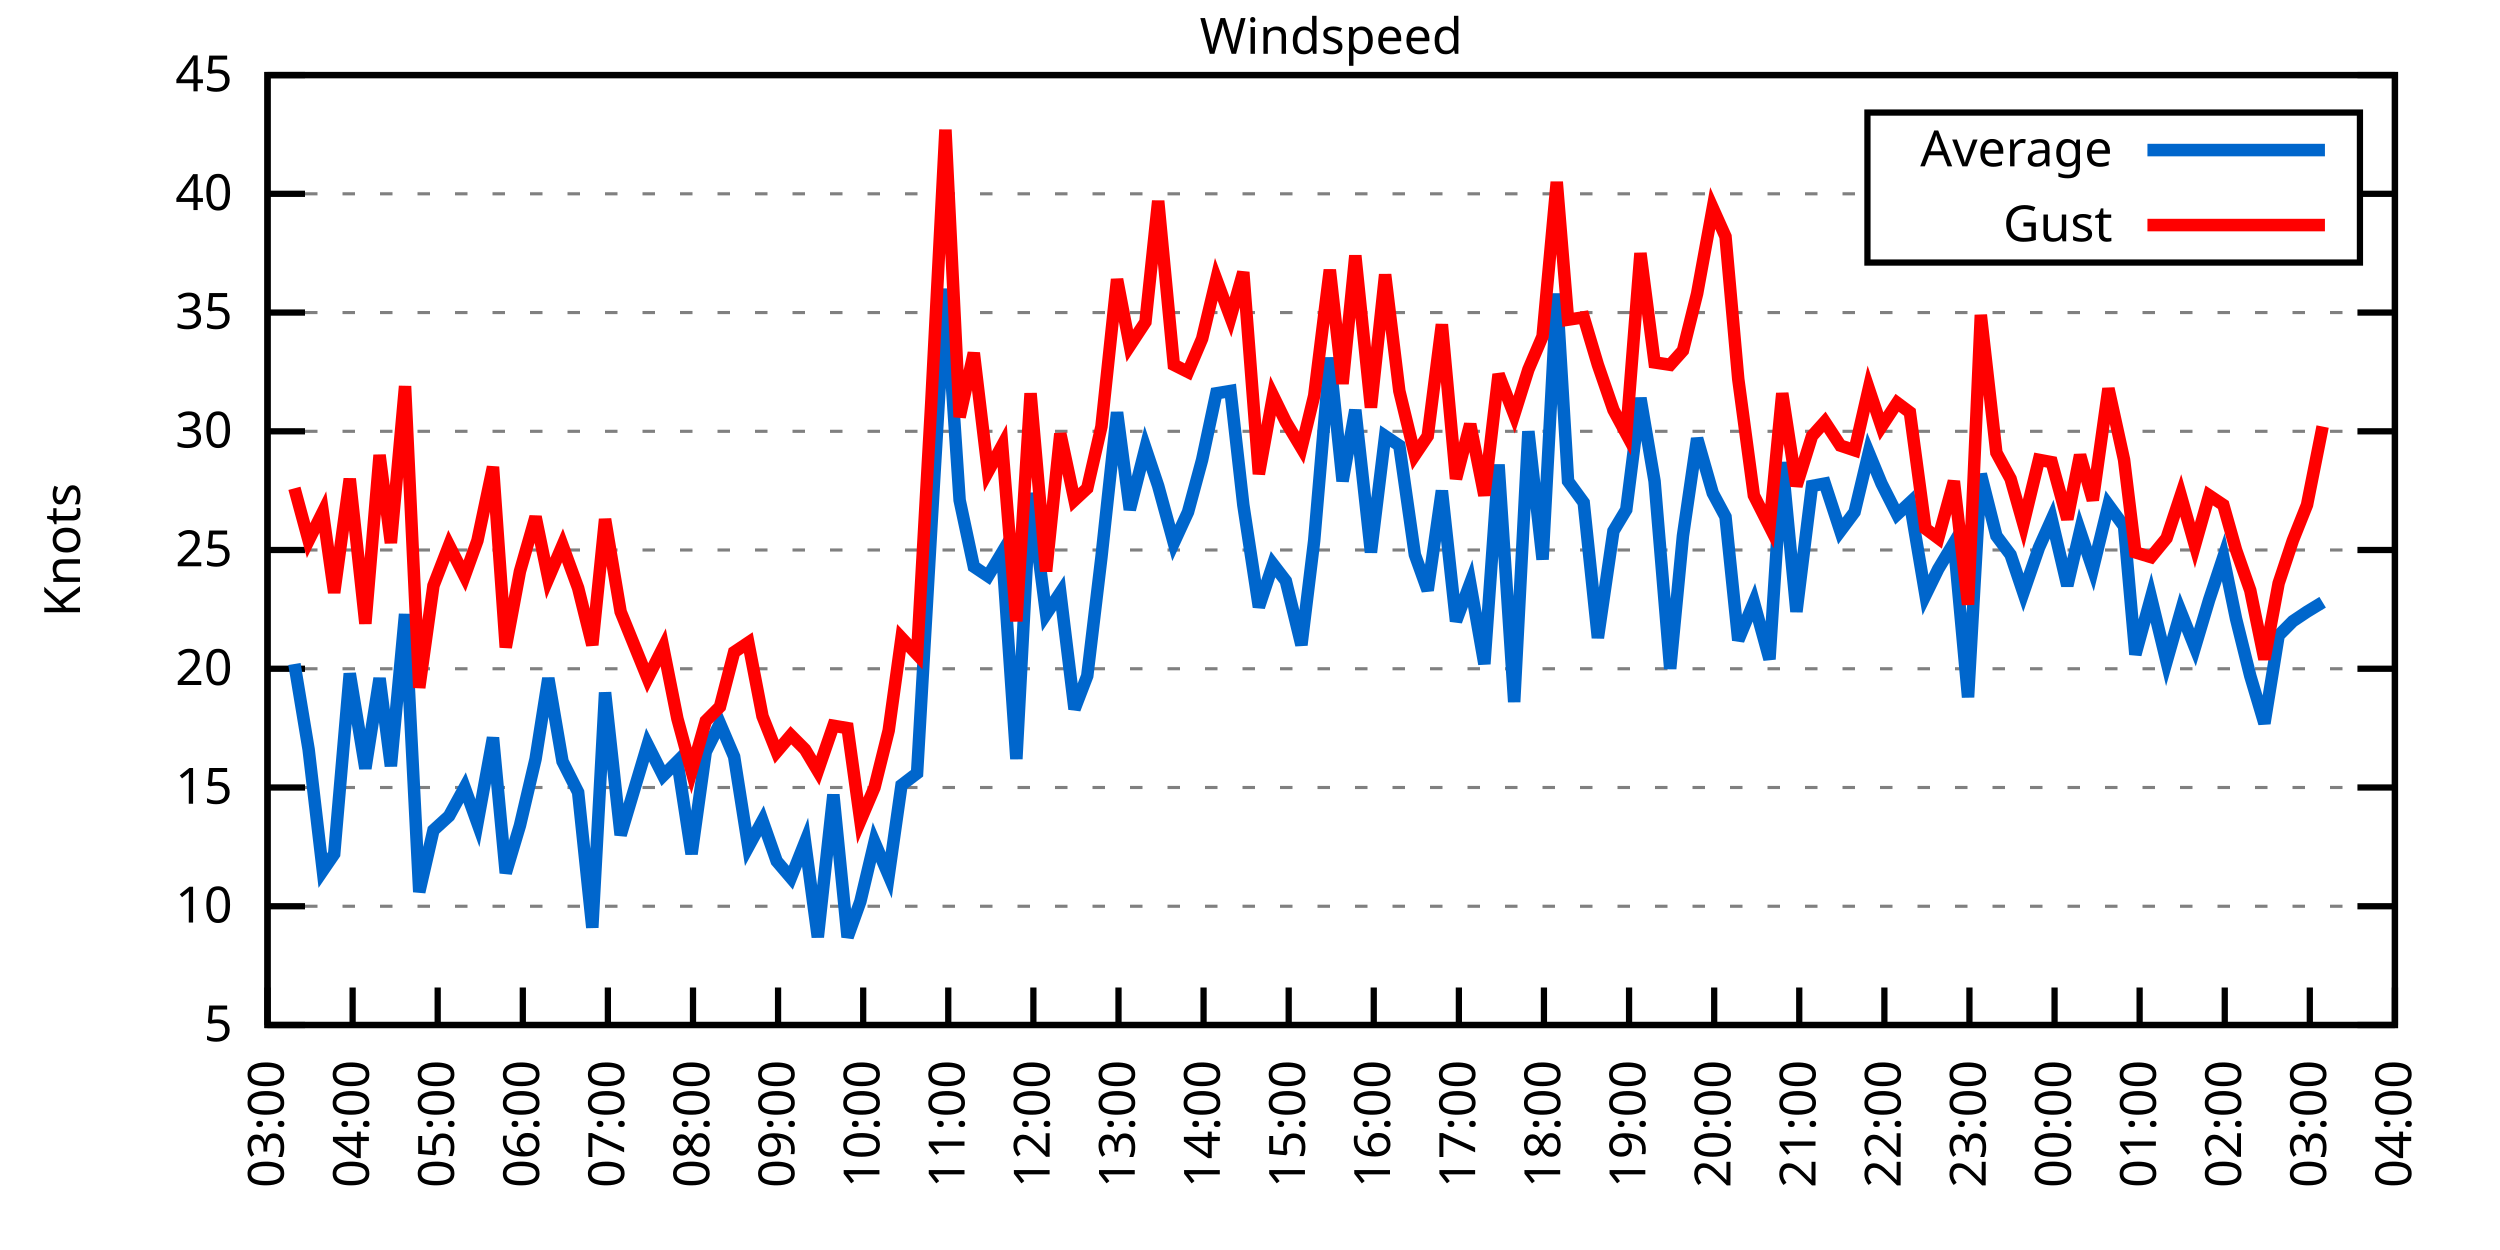
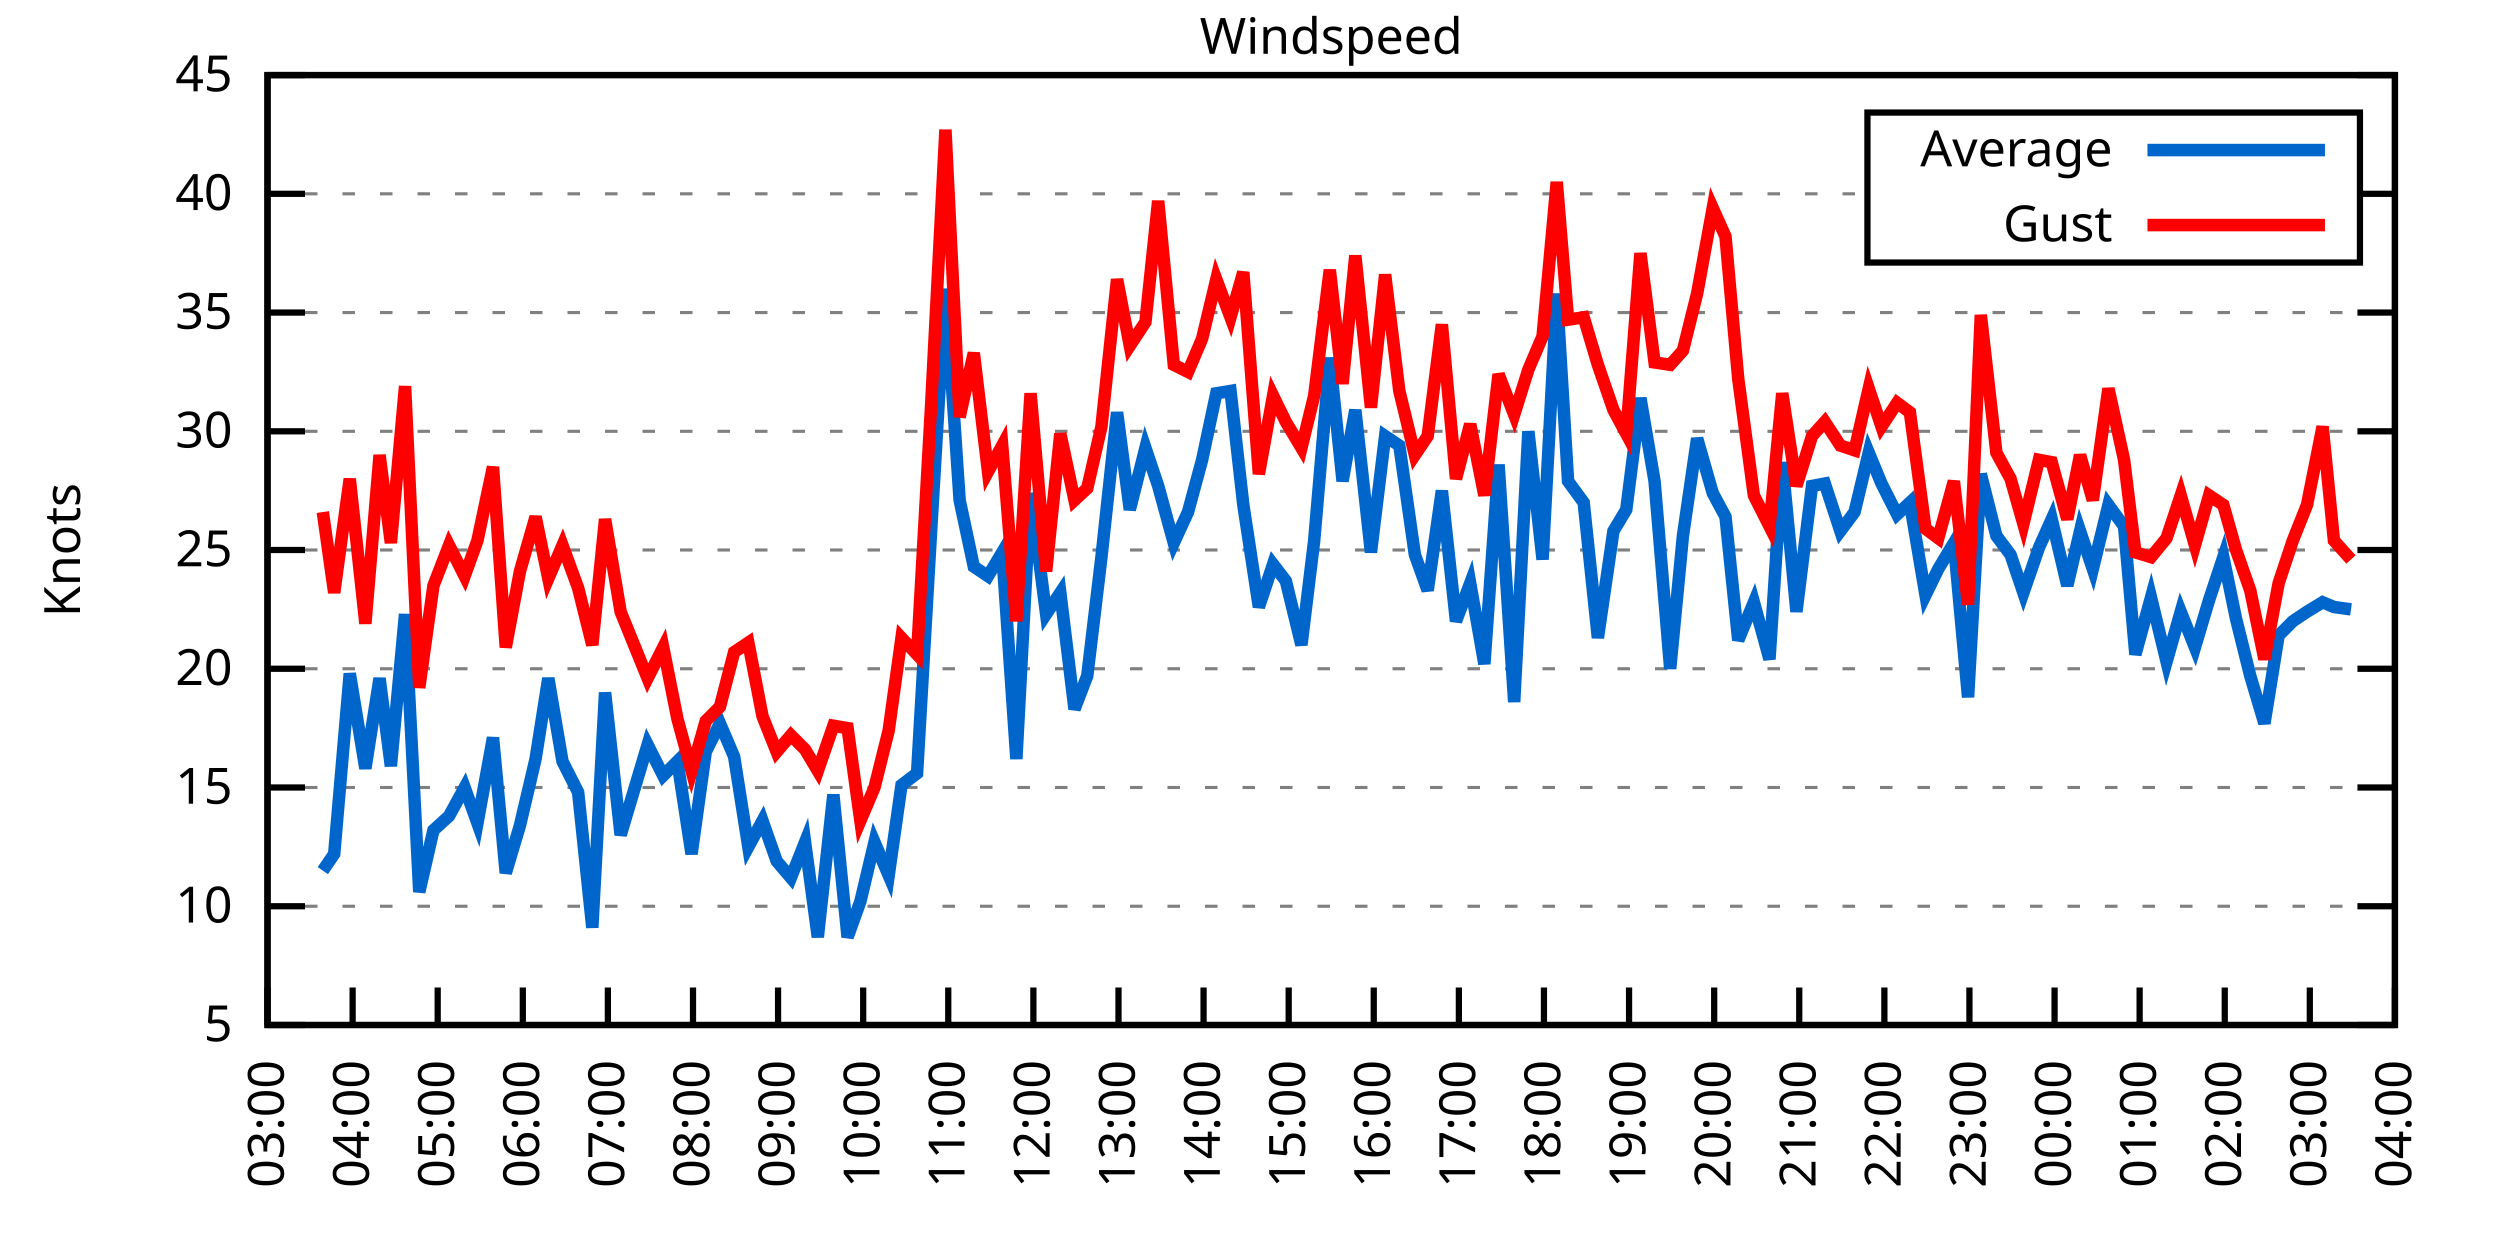
<svg xmlns="http://www.w3.org/2000/svg" xmlns:xlink="http://www.w3.org/1999/xlink" width="400" height="200" viewBox="0 0 400 200">
  <g id="gnuplot_canvas">
    <rect x="0" y="0" width="400" height="200" fill="none" />
    <defs>
      <circle id="gpDot" r="0.5" stroke-width="0.5" stroke="currentColor" />
      <path id="gpPt0" stroke-width="0.333" stroke="currentColor" d="M-1,0 h2 M0,-1 v2" />
      <path id="gpPt1" stroke-width="0.333" stroke="currentColor" d="M-1,-1 L1,1 M1,-1 L-1,1" />
      <path id="gpPt2" stroke-width="0.333" stroke="currentColor" d="M-1,0 L1,0 M0,-1 L0,1 M-1,-1 L1,1 M-1,1 L1,-1" />
      <rect id="gpPt3" stroke-width="0.333" stroke="currentColor" x="-1" y="-1" width="2" height="2" />
      <rect id="gpPt4" stroke-width="0.333" stroke="currentColor" fill="currentColor" x="-1" y="-1" width="2" height="2" />
      <circle id="gpPt5" stroke-width="0.333" stroke="currentColor" cx="0" cy="0" r="1" />
      <use xlink:href="#gpPt5" id="gpPt6" fill="currentColor" stroke="none" />
      <path id="gpPt7" stroke-width="0.333" stroke="currentColor" d="M0,-1.33 L-1.33,0.67 L1.33,0.67 z" />
      <use xlink:href="#gpPt7" id="gpPt8" fill="currentColor" stroke="none" />
      <use xlink:href="#gpPt7" id="gpPt9" stroke="currentColor" transform="rotate(180)" />
      <use xlink:href="#gpPt9" id="gpPt10" fill="currentColor" stroke="none" />
      <use xlink:href="#gpPt3" id="gpPt11" stroke="currentColor" transform="rotate(45)" />
      <use xlink:href="#gpPt11" id="gpPt12" fill="currentColor" stroke="none" />
      <path id="gpPt13" stroke-width="0.333" stroke="currentColor" d="M0,1.330 L1.265,0.411 L0.782,-1.067 L-0.782,-1.076 L-1.265,0.411 z" />
      <use xlink:href="#gpPt13" id="gpPt14" fill="currentColor" stroke="none" />
      <filter id="textbox" filterUnits="objectBoundingBox" x="0" y="0" height="1" width="1">
        <feFlood flood-color="white" flood-opacity="1" result="bgnd" />
        <feComposite in="SourceGraphic" in2="bgnd" operator="atop" />
      </filter>
      <filter id="greybox" filterUnits="objectBoundingBox" x="0" y="0" height="1" width="1">
        <feFlood flood-color="lightgrey" flood-opacity="1" result="grey" />
        <feComposite in="SourceGraphic" in2="grey" operator="atop" />
      </filter>
    </defs>
    <g fill="none" color="white" stroke="currentColor" stroke-width="1.00" stroke-linecap="butt" stroke-linejoin="miter">
</g>
    <g fill="none" color="black" stroke="currentColor" stroke-width="1.00" stroke-linecap="butt" stroke-linejoin="miter">
      <g stroke="none" shape-rendering="crispEdges">
        <polygon fill="rgb(255, 255, 255)" points="42.80,164.00 383.18,164.00 383.18,12.02 42.80,12.02 " />
      </g>
    </g>
    <g fill="none" color="black" stroke="currentColor" stroke-width="1.00" stroke-linecap="butt" stroke-linejoin="miter">
</g>
    <g fill="none" color="black" stroke="black" stroke-width="0.50" stroke-linecap="butt" stroke-linejoin="miter">
</g>
    <g fill="none" color="gray" stroke="currentColor" stroke-width="0.50" stroke-linecap="butt" stroke-linejoin="miter">
      <path stroke="gray" stroke-dasharray="2,4" class="gridline" d="M42.80,164.00 L383.19,164.00  " />
    </g>
    <g fill="none" color="gray" stroke="gray" stroke-width="1.00" stroke-linecap="butt" stroke-linejoin="miter">
</g>
    <g fill="none" color="black" stroke="currentColor" stroke-width="1.00" stroke-linecap="butt" stroke-linejoin="miter">
      <path stroke="black" d="M42.80,164.00 L48.80,164.00 M383.19,164.00 L377.19,164.00  " />
      <g transform="translate(37.20,166.60)" stroke="none" fill="black" font-family="Sans" font-size="8.00" text-anchor="end">
        <text>
          <tspan font-family="Sans"> 5</tspan>
        </text>
      </g>
    </g>
    <g fill="none" color="black" stroke="currentColor" stroke-width="1.00" stroke-linecap="butt" stroke-linejoin="miter">
</g>
    <g fill="none" color="black" stroke="black" stroke-width="0.50" stroke-linecap="butt" stroke-linejoin="miter">
</g>
    <g fill="none" color="gray" stroke="currentColor" stroke-width="0.50" stroke-linecap="butt" stroke-linejoin="miter">
      <path stroke="gray" stroke-dasharray="2,4" class="gridline" d="M42.80,145.00 L383.19,145.00  " />
    </g>
    <g fill="none" color="gray" stroke="gray" stroke-width="1.00" stroke-linecap="butt" stroke-linejoin="miter">
</g>
    <g fill="none" color="black" stroke="currentColor" stroke-width="1.00" stroke-linecap="butt" stroke-linejoin="miter">
      <path stroke="black" d="M42.80,145.00 L48.80,145.00 M383.19,145.00 L377.19,145.00  " />
      <g transform="translate(37.20,147.60)" stroke="none" fill="black" font-family="Sans" font-size="8.00" text-anchor="end">
        <text>
          <tspan font-family="Sans"> 10</tspan>
        </text>
      </g>
    </g>
    <g fill="none" color="black" stroke="currentColor" stroke-width="1.00" stroke-linecap="butt" stroke-linejoin="miter">
</g>
    <g fill="none" color="black" stroke="black" stroke-width="0.50" stroke-linecap="butt" stroke-linejoin="miter">
</g>
    <g fill="none" color="gray" stroke="currentColor" stroke-width="0.50" stroke-linecap="butt" stroke-linejoin="miter">
      <path stroke="gray" stroke-dasharray="2,4" class="gridline" d="M42.80,126.00 L383.19,126.00  " />
    </g>
    <g fill="none" color="gray" stroke="gray" stroke-width="1.00" stroke-linecap="butt" stroke-linejoin="miter">
</g>
    <g fill="none" color="black" stroke="currentColor" stroke-width="1.00" stroke-linecap="butt" stroke-linejoin="miter">
      <path stroke="black" d="M42.80,126.00 L48.80,126.00 M383.19,126.00 L377.19,126.00  " />
      <g transform="translate(37.20,128.60)" stroke="none" fill="black" font-family="Sans" font-size="8.00" text-anchor="end">
        <text>
          <tspan font-family="Sans"> 15</tspan>
        </text>
      </g>
    </g>
    <g fill="none" color="black" stroke="currentColor" stroke-width="1.00" stroke-linecap="butt" stroke-linejoin="miter">
</g>
    <g fill="none" color="black" stroke="black" stroke-width="0.50" stroke-linecap="butt" stroke-linejoin="miter">
</g>
    <g fill="none" color="gray" stroke="currentColor" stroke-width="0.50" stroke-linecap="butt" stroke-linejoin="miter">
      <path stroke="gray" stroke-dasharray="2,4" class="gridline" d="M42.80,107.00 L383.19,107.00  " />
    </g>
    <g fill="none" color="gray" stroke="gray" stroke-width="1.00" stroke-linecap="butt" stroke-linejoin="miter">
</g>
    <g fill="none" color="black" stroke="currentColor" stroke-width="1.00" stroke-linecap="butt" stroke-linejoin="miter">
      <path stroke="black" d="M42.80,107.00 L48.80,107.00 M383.19,107.00 L377.19,107.00  " />
      <g transform="translate(37.20,109.60)" stroke="none" fill="black" font-family="Sans" font-size="8.00" text-anchor="end">
        <text>
          <tspan font-family="Sans"> 20</tspan>
        </text>
      </g>
    </g>
    <g fill="none" color="black" stroke="currentColor" stroke-width="1.00" stroke-linecap="butt" stroke-linejoin="miter">
</g>
    <g fill="none" color="black" stroke="black" stroke-width="0.50" stroke-linecap="butt" stroke-linejoin="miter">
</g>
    <g fill="none" color="gray" stroke="currentColor" stroke-width="0.50" stroke-linecap="butt" stroke-linejoin="miter">
      <path stroke="gray" stroke-dasharray="2,4" class="gridline" d="M42.80,88.00 L383.19,88.00  " />
    </g>
    <g fill="none" color="gray" stroke="gray" stroke-width="1.00" stroke-linecap="butt" stroke-linejoin="miter">
</g>
    <g fill="none" color="black" stroke="currentColor" stroke-width="1.00" stroke-linecap="butt" stroke-linejoin="miter">
      <path stroke="black" d="M42.80,88.00 L48.80,88.00 M383.19,88.00 L377.19,88.00  " />
      <g transform="translate(37.20,90.60)" stroke="none" fill="black" font-family="Sans" font-size="8.00" text-anchor="end">
        <text>
          <tspan font-family="Sans"> 25</tspan>
        </text>
      </g>
    </g>
    <g fill="none" color="black" stroke="currentColor" stroke-width="1.00" stroke-linecap="butt" stroke-linejoin="miter">
</g>
    <g fill="none" color="black" stroke="black" stroke-width="0.50" stroke-linecap="butt" stroke-linejoin="miter">
</g>
    <g fill="none" color="gray" stroke="currentColor" stroke-width="0.50" stroke-linecap="butt" stroke-linejoin="miter">
      <path stroke="gray" stroke-dasharray="2,4" class="gridline" d="M42.80,69.01 L383.19,69.01  " />
    </g>
    <g fill="none" color="gray" stroke="gray" stroke-width="1.00" stroke-linecap="butt" stroke-linejoin="miter">
</g>
    <g fill="none" color="black" stroke="currentColor" stroke-width="1.00" stroke-linecap="butt" stroke-linejoin="miter">
      <path stroke="black" d="M42.80,69.01 L48.80,69.01 M383.19,69.01 L377.19,69.01  " />
      <g transform="translate(37.20,71.61)" stroke="none" fill="black" font-family="Sans" font-size="8.00" text-anchor="end">
        <text>
          <tspan font-family="Sans"> 30</tspan>
        </text>
      </g>
    </g>
    <g fill="none" color="black" stroke="currentColor" stroke-width="1.00" stroke-linecap="butt" stroke-linejoin="miter">
</g>
    <g fill="none" color="black" stroke="black" stroke-width="0.50" stroke-linecap="butt" stroke-linejoin="miter">
</g>
    <g fill="none" color="gray" stroke="currentColor" stroke-width="0.50" stroke-linecap="butt" stroke-linejoin="miter">
      <path stroke="gray" stroke-dasharray="2,4" class="gridline" d="M42.80,50.01 L383.19,50.01  " />
    </g>
    <g fill="none" color="gray" stroke="gray" stroke-width="1.00" stroke-linecap="butt" stroke-linejoin="miter">
</g>
    <g fill="none" color="black" stroke="currentColor" stroke-width="1.00" stroke-linecap="butt" stroke-linejoin="miter">
      <path stroke="black" d="M42.80,50.01 L48.80,50.01 M383.19,50.01 L377.19,50.01  " />
      <g transform="translate(37.20,52.61)" stroke="none" fill="black" font-family="Sans" font-size="8.00" text-anchor="end">
        <text>
          <tspan font-family="Sans"> 35</tspan>
        </text>
      </g>
    </g>
    <g fill="none" color="black" stroke="currentColor" stroke-width="1.00" stroke-linecap="butt" stroke-linejoin="miter">
</g>
    <g fill="none" color="black" stroke="black" stroke-width="0.50" stroke-linecap="butt" stroke-linejoin="miter">
</g>
    <g fill="none" color="gray" stroke="currentColor" stroke-width="0.50" stroke-linecap="butt" stroke-linejoin="miter">
      <path stroke="gray" stroke-dasharray="2,4" class="gridline" d="M42.80,31.01 L298.79,31.01 M377.59,31.01 L383.19,31.01  " />
    </g>
    <g fill="none" color="gray" stroke="gray" stroke-width="1.00" stroke-linecap="butt" stroke-linejoin="miter">
</g>
    <g fill="none" color="black" stroke="currentColor" stroke-width="1.00" stroke-linecap="butt" stroke-linejoin="miter">
      <path stroke="black" d="M42.80,31.01 L48.80,31.01 M383.19,31.01 L377.19,31.01  " />
      <g transform="translate(37.20,33.61)" stroke="none" fill="black" font-family="Sans" font-size="8.00" text-anchor="end">
        <text>
          <tspan font-family="Sans"> 40</tspan>
        </text>
      </g>
    </g>
    <g fill="none" color="black" stroke="currentColor" stroke-width="1.00" stroke-linecap="butt" stroke-linejoin="miter">
</g>
    <g fill="none" color="black" stroke="black" stroke-width="0.50" stroke-linecap="butt" stroke-linejoin="miter">
</g>
    <g fill="none" color="gray" stroke="currentColor" stroke-width="0.50" stroke-linecap="butt" stroke-linejoin="miter">
      <path stroke="gray" stroke-dasharray="2,4" class="gridline" d="M42.80,12.01 L383.19,12.01  " />
    </g>
    <g fill="none" color="gray" stroke="gray" stroke-width="1.00" stroke-linecap="butt" stroke-linejoin="miter">
</g>
    <g fill="none" color="black" stroke="currentColor" stroke-width="1.00" stroke-linecap="butt" stroke-linejoin="miter">
      <path stroke="black" d="M42.80,12.01 L48.80,12.01 M383.19,12.01 L377.19,12.01  " />
      <g transform="translate(37.20,14.61)" stroke="none" fill="black" font-family="Sans" font-size="8.00" text-anchor="end">
        <text>
          <tspan font-family="Sans"> 45</tspan>
        </text>
      </g>
    </g>
    <g fill="none" color="black" stroke="currentColor" stroke-width="1.00" stroke-linecap="butt" stroke-linejoin="miter">
      <path stroke="black" d="M42.80,164.00 L42.80,158.00  " />
      <g transform="translate(45.40,169.60) rotate(270.00)" stroke="none" fill="black" font-family="Sans" font-size="8.00" text-anchor="end">
        <text>
          <tspan font-family="Sans">03:00</tspan>
        </text>
      </g>
    </g>
    <g fill="none" color="black" stroke="currentColor" stroke-width="1.00" stroke-linecap="butt" stroke-linejoin="miter">
      <path stroke="black" d="M56.42,164.00 L56.42,158.00  " />
      <g transform="translate(59.02,169.60) rotate(270.00)" stroke="none" fill="black" font-family="Sans" font-size="8.00" text-anchor="end">
        <text>
          <tspan font-family="Sans">04:00</tspan>
        </text>
      </g>
    </g>
    <g fill="none" color="black" stroke="currentColor" stroke-width="1.00" stroke-linecap="butt" stroke-linejoin="miter">
      <path stroke="black" d="M70.03,164.00 L70.03,158.00  " />
      <g transform="translate(72.63,169.60) rotate(270.00)" stroke="none" fill="black" font-family="Sans" font-size="8.00" text-anchor="end">
        <text>
          <tspan font-family="Sans">05:00</tspan>
        </text>
      </g>
    </g>
    <g fill="none" color="black" stroke="currentColor" stroke-width="1.00" stroke-linecap="butt" stroke-linejoin="miter">
      <path stroke="black" d="M83.65,164.00 L83.65,158.00  " />
      <g transform="translate(86.25,169.60) rotate(270.00)" stroke="none" fill="black" font-family="Sans" font-size="8.00" text-anchor="end">
        <text>
          <tspan font-family="Sans">06:00</tspan>
        </text>
      </g>
    </g>
    <g fill="none" color="black" stroke="currentColor" stroke-width="1.00" stroke-linecap="butt" stroke-linejoin="miter">
      <path stroke="black" d="M97.26,164.00 L97.26,158.00  " />
      <g transform="translate(99.86,169.60) rotate(270.00)" stroke="none" fill="black" font-family="Sans" font-size="8.00" text-anchor="end">
        <text>
          <tspan font-family="Sans">07:00</tspan>
        </text>
      </g>
    </g>
    <g fill="none" color="black" stroke="currentColor" stroke-width="1.00" stroke-linecap="butt" stroke-linejoin="miter">
      <path stroke="black" d="M110.88,164.00 L110.88,158.00  " />
      <g transform="translate(113.48,169.60) rotate(270.00)" stroke="none" fill="black" font-family="Sans" font-size="8.00" text-anchor="end">
        <text>
          <tspan font-family="Sans">08:00</tspan>
        </text>
      </g>
    </g>
    <g fill="none" color="black" stroke="currentColor" stroke-width="1.00" stroke-linecap="butt" stroke-linejoin="miter">
      <path stroke="black" d="M124.49,164.00 L124.49,158.00  " />
      <g transform="translate(127.09,169.60) rotate(270.00)" stroke="none" fill="black" font-family="Sans" font-size="8.00" text-anchor="end">
        <text>
          <tspan font-family="Sans">09:00</tspan>
        </text>
      </g>
    </g>
    <g fill="none" color="black" stroke="currentColor" stroke-width="1.00" stroke-linecap="butt" stroke-linejoin="miter">
      <path stroke="black" d="M138.11,164.00 L138.11,158.00  " />
      <g transform="translate(140.71,169.60) rotate(270.00)" stroke="none" fill="black" font-family="Sans" font-size="8.00" text-anchor="end">
        <text>
          <tspan font-family="Sans">10:00</tspan>
        </text>
      </g>
    </g>
    <g fill="none" color="black" stroke="currentColor" stroke-width="1.00" stroke-linecap="butt" stroke-linejoin="miter">
      <path stroke="black" d="M151.72,164.00 L151.72,158.00  " />
      <g transform="translate(154.32,169.60) rotate(270.00)" stroke="none" fill="black" font-family="Sans" font-size="8.00" text-anchor="end">
        <text>
          <tspan font-family="Sans">11:00</tspan>
        </text>
      </g>
    </g>
    <g fill="none" color="black" stroke="currentColor" stroke-width="1.00" stroke-linecap="butt" stroke-linejoin="miter">
      <path stroke="black" d="M165.34,164.00 L165.34,158.00  " />
      <g transform="translate(167.94,169.60) rotate(270.00)" stroke="none" fill="black" font-family="Sans" font-size="8.00" text-anchor="end">
        <text>
          <tspan font-family="Sans">12:00</tspan>
        </text>
      </g>
    </g>
    <g fill="none" color="black" stroke="currentColor" stroke-width="1.00" stroke-linecap="butt" stroke-linejoin="miter">
      <path stroke="black" d="M178.96,164.00 L178.96,158.00  " />
      <g transform="translate(181.56,169.60) rotate(270.00)" stroke="none" fill="black" font-family="Sans" font-size="8.00" text-anchor="end">
        <text>
          <tspan font-family="Sans">13:00</tspan>
        </text>
      </g>
    </g>
    <g fill="none" color="black" stroke="currentColor" stroke-width="1.00" stroke-linecap="butt" stroke-linejoin="miter">
      <path stroke="black" d="M192.57,164.00 L192.57,158.00  " />
      <g transform="translate(195.17,169.60) rotate(270.00)" stroke="none" fill="black" font-family="Sans" font-size="8.00" text-anchor="end">
        <text>
          <tspan font-family="Sans">14:00</tspan>
        </text>
      </g>
    </g>
    <g fill="none" color="black" stroke="currentColor" stroke-width="1.00" stroke-linecap="butt" stroke-linejoin="miter">
      <path stroke="black" d="M206.19,164.00 L206.19,158.00  " />
      <g transform="translate(208.79,169.60) rotate(270.00)" stroke="none" fill="black" font-family="Sans" font-size="8.00" text-anchor="end">
        <text>
          <tspan font-family="Sans">15:00</tspan>
        </text>
      </g>
    </g>
    <g fill="none" color="black" stroke="currentColor" stroke-width="1.00" stroke-linecap="butt" stroke-linejoin="miter">
      <path stroke="black" d="M219.80,164.00 L219.80,158.00  " />
      <g transform="translate(222.40,169.60) rotate(270.00)" stroke="none" fill="black" font-family="Sans" font-size="8.00" text-anchor="end">
        <text>
          <tspan font-family="Sans">16:00</tspan>
        </text>
      </g>
    </g>
    <g fill="none" color="black" stroke="currentColor" stroke-width="1.00" stroke-linecap="butt" stroke-linejoin="miter">
      <path stroke="black" d="M233.42,164.00 L233.42,158.00  " />
      <g transform="translate(236.02,169.60) rotate(270.00)" stroke="none" fill="black" font-family="Sans" font-size="8.00" text-anchor="end">
        <text>
          <tspan font-family="Sans">17:00</tspan>
        </text>
      </g>
    </g>
    <g fill="none" color="black" stroke="currentColor" stroke-width="1.00" stroke-linecap="butt" stroke-linejoin="miter">
      <path stroke="black" d="M247.03,164.00 L247.03,158.00  " />
      <g transform="translate(249.63,169.60) rotate(270.00)" stroke="none" fill="black" font-family="Sans" font-size="8.00" text-anchor="end">
        <text>
          <tspan font-family="Sans">18:00</tspan>
        </text>
      </g>
    </g>
    <g fill="none" color="black" stroke="currentColor" stroke-width="1.00" stroke-linecap="butt" stroke-linejoin="miter">
      <path stroke="black" d="M260.65,164.00 L260.65,158.00  " />
      <g transform="translate(263.25,169.60) rotate(270.00)" stroke="none" fill="black" font-family="Sans" font-size="8.00" text-anchor="end">
        <text>
          <tspan font-family="Sans">19:00</tspan>
        </text>
      </g>
    </g>
    <g fill="none" color="black" stroke="currentColor" stroke-width="1.00" stroke-linecap="butt" stroke-linejoin="miter">
      <path stroke="black" d="M274.27,164.00 L274.27,158.00  " />
      <g transform="translate(276.87,169.60) rotate(270.00)" stroke="none" fill="black" font-family="Sans" font-size="8.00" text-anchor="end">
        <text>
          <tspan font-family="Sans">20:00</tspan>
        </text>
      </g>
    </g>
    <g fill="none" color="black" stroke="currentColor" stroke-width="1.00" stroke-linecap="butt" stroke-linejoin="miter">
      <path stroke="black" d="M287.88,164.00 L287.88,158.00  " />
      <g transform="translate(290.48,169.60) rotate(270.00)" stroke="none" fill="black" font-family="Sans" font-size="8.00" text-anchor="end">
        <text>
          <tspan font-family="Sans">21:00</tspan>
        </text>
      </g>
    </g>
    <g fill="none" color="black" stroke="currentColor" stroke-width="1.00" stroke-linecap="butt" stroke-linejoin="miter">
      <path stroke="black" d="M301.50,164.00 L301.50,158.00  " />
      <g transform="translate(304.10,169.60) rotate(270.00)" stroke="none" fill="black" font-family="Sans" font-size="8.00" text-anchor="end">
        <text>
          <tspan font-family="Sans">22:00</tspan>
        </text>
      </g>
    </g>
    <g fill="none" color="black" stroke="currentColor" stroke-width="1.00" stroke-linecap="butt" stroke-linejoin="miter">
      <path stroke="black" d="M315.11,164.00 L315.11,158.00  " />
      <g transform="translate(317.71,169.60) rotate(270.00)" stroke="none" fill="black" font-family="Sans" font-size="8.00" text-anchor="end">
        <text>
          <tspan font-family="Sans">23:00</tspan>
        </text>
      </g>
    </g>
    <g fill="none" color="black" stroke="currentColor" stroke-width="1.00" stroke-linecap="butt" stroke-linejoin="miter">
      <path stroke="black" d="M328.73,164.00 L328.73,158.00  " />
      <g transform="translate(331.33,169.60) rotate(270.00)" stroke="none" fill="black" font-family="Sans" font-size="8.00" text-anchor="end">
        <text>
          <tspan font-family="Sans">00:00</tspan>
        </text>
      </g>
    </g>
    <g fill="none" color="black" stroke="currentColor" stroke-width="1.00" stroke-linecap="butt" stroke-linejoin="miter">
      <path stroke="black" d="M342.34,164.00 L342.34,158.00  " />
      <g transform="translate(344.94,169.60) rotate(270.00)" stroke="none" fill="black" font-family="Sans" font-size="8.00" text-anchor="end">
        <text>
          <tspan font-family="Sans">01:00</tspan>
        </text>
      </g>
    </g>
    <g fill="none" color="black" stroke="currentColor" stroke-width="1.00" stroke-linecap="butt" stroke-linejoin="miter">
      <path stroke="black" d="M355.96,164.00 L355.96,158.00  " />
      <g transform="translate(358.56,169.60) rotate(270.00)" stroke="none" fill="black" font-family="Sans" font-size="8.00" text-anchor="end">
        <text>
          <tspan font-family="Sans">02:00</tspan>
        </text>
      </g>
    </g>
    <g fill="none" color="black" stroke="currentColor" stroke-width="1.00" stroke-linecap="butt" stroke-linejoin="miter">
      <path stroke="black" d="M369.57,164.00 L369.57,158.00  " />
      <g transform="translate(372.17,169.60) rotate(270.00)" stroke="none" fill="black" font-family="Sans" font-size="8.00" text-anchor="end">
        <text>
          <tspan font-family="Sans">03:00</tspan>
        </text>
      </g>
    </g>
    <g fill="none" color="black" stroke="currentColor" stroke-width="1.00" stroke-linecap="butt" stroke-linejoin="miter">
      <path stroke="black" d="M383.19,164.00 L383.19,158.00  " />
      <g transform="translate(385.79,169.60) rotate(270.00)" stroke="none" fill="black" font-family="Sans" font-size="8.00" text-anchor="end">
        <text>
          <tspan font-family="Sans">04:00</tspan>
        </text>
      </g>
    </g>
    <g fill="none" color="black" stroke="currentColor" stroke-width="1.00" stroke-linecap="butt" stroke-linejoin="miter">
</g>
    <g fill="none" color="black" stroke="currentColor" stroke-width="1.00" stroke-linecap="butt" stroke-linejoin="miter">
      <path stroke="black" d="M42.80,12.01 L42.80,164.00 L383.19,164.00 L383.19,12.01 L42.80,12.01 Z  " />
    </g>
    <g fill="none" color="black" stroke="currentColor" stroke-width="1.00" stroke-linecap="butt" stroke-linejoin="miter">
</g>
    <g fill="none" color="black" stroke="currentColor" stroke-width="1.00" stroke-linecap="butt" stroke-linejoin="miter">
      <path stroke="black" d="M298.79,42.01 L298.79,18.01 L377.59,18.01 L377.59,42.01 L298.79,42.01 Z  " />
    </g>
    <g id="Windspeed_plot_1">
      <g fill="none" color="white" stroke="black" stroke-width="2.00" stroke-linecap="butt" stroke-linejoin="miter">
</g>
      <g fill="none" color="black" stroke="currentColor" stroke-width="2.00" stroke-linecap="butt" stroke-linejoin="miter">
        <g transform="translate(337.99,26.61)" stroke="none" fill="black" font-family="Sans" font-size="8.00" text-anchor="end">
          <text>
            <tspan font-family="Sans">Average</tspan>
          </text>
        </g>
      </g>
      <g fill="none" color="black" stroke="currentColor" stroke-width="2.00" stroke-linecap="butt" stroke-linejoin="miter">
-         <path stroke="rgb(  0, 102, 204)" d="M343.59,24.01 L371.99,24.01 M47.11,106.24 L49.38,119.92 L51.65,139.30 L53.47,136.64 L55.96,107.76 L58.46,122.96   L60.73,108.52 L62.54,122.58 L64.81,98.26 L67.08,142.72 L69.35,132.84 L71.85,130.56 L74.34,126.00 L76.39,131.70   L78.88,118.02 L80.92,139.68 L83.19,132.08 L85.69,121.44 L87.73,108.52 L90.00,121.82 L92.50,126.76 L94.77,148.42   L96.81,110.80 L99.30,133.60 L103.62,119.16 L106.11,124.10 L108.38,121.82 L110.65,136.64 L112.92,120.30 L115.19,115.74   L117.46,121.06 L119.73,135.50 L122.00,131.32 L124.27,137.78 L126.54,140.44 L128.81,134.74 L130.85,149.94 L133.34,127.14   L135.61,149.94 L137.66,144.24 L139.92,134.74 L142.19,140.06 L144.24,125.62 L146.73,123.72 L149.00,84.59 L151.27,46.21   L153.54,80.03 L155.81,90.66 L158.08,92.18 L160.35,88.38 L162.62,121.44 L164.89,78.89 L167.38,98.26 L169.65,94.84   L171.92,113.46 L173.96,108.14 L176.23,89.14 L178.73,65.97 L180.77,81.55 L183.27,71.67 L185.31,77.75 L187.81,86.87   L190.08,81.93 L192.34,73.57 L194.61,62.93 L196.88,62.55 L198.93,80.79 L201.42,97.12 L203.69,90.28 L205.73,92.94   L208.23,103.20 L210.27,86.49 L212.77,57.23 L214.81,76.99 L216.85,65.59 L219.35,88.38 L221.62,69.77 L223.89,71.29   L226.38,88.76 L228.43,94.46 L230.70,78.51 L232.96,99.40 L235.23,93.32 L237.50,106.24 L239.77,74.33 L242.27,112.32   L244.54,69.01 L246.81,89.52 L249.08,46.97 L250.89,76.99 L253.39,80.41 L255.66,102.06 L258.15,84.97 L260.20,81.55   L262.47,63.69 L264.73,76.99 L267.23,107.00 L269.27,85.73 L271.54,70.15 L274.04,78.89 L276.08,82.69 L278.12,102.44   L280.62,96.36 L283.12,105.48 L285.16,73.95 L287.43,97.88 L289.92,77.75 L291.97,77.37 L294.46,84.97 L296.73,81.93   L299.00,72.43 L301.04,77.37 L303.54,82.31 L305.58,80.41 L308.08,95.22 L310.12,91.04 L312.62,86.87 L314.89,111.56   L316.93,75.85 L319.42,85.73 L321.69,88.76 L323.74,94.84 L326.23,87.63 L328.27,83.07 L330.77,93.70 L332.81,84.97   L334.85,91.04 L337.35,80.79 L339.85,84.21 L341.66,104.72 L344.16,95.60 L346.65,105.86 L348.92,97.88 L351.19,103.58   L353.46,95.98 L355.73,89.14 L357.77,99.02 L360.04,108.14 L362.31,115.74 L364.58,101.68 L366.85,99.40 L369.12,97.88   L371.62,96.36  " />
+         <path stroke="rgb(  0, 102, 204)" d="M343.59,24.01 L371.99,24.01 M51.65,139.30 L53.47,136.64 L55.96,107.76 L58.46,122.96 L60.73,108.52 L62.54,122.58   L64.81,98.26 L67.08,142.72 L69.35,132.84 L71.85,130.56 L74.34,126.00 L76.39,131.70 L78.88,118.02 L80.92,139.68   L83.19,132.08 L85.69,121.44 L87.73,108.52 L90.00,121.82 L92.50,126.76 L94.77,148.42 L96.81,110.80 L99.30,133.60   L103.62,119.16 L106.11,124.10 L108.38,121.82 L110.65,136.64 L112.92,120.30 L115.19,115.74 L117.46,121.06 L119.73,135.50   L122.00,131.32 L124.27,137.78 L126.54,140.44 L128.81,134.74 L130.85,149.94 L133.34,127.14 L135.61,149.94 L137.66,144.24   L139.92,134.74 L142.19,140.06 L144.24,125.62 L146.73,123.72 L149.00,84.59 L151.27,46.21 L153.54,80.03 L155.81,90.66   L158.08,92.18 L160.35,88.38 L162.62,121.44 L164.89,78.89 L167.38,98.26 L169.65,94.84 L171.92,113.46 L173.96,108.14   L176.23,89.14 L178.73,65.97 L180.77,81.55 L183.27,71.67 L185.31,77.75 L187.81,86.87 L190.08,81.93 L192.34,73.57   L194.61,62.93 L196.88,62.55 L198.93,80.79 L201.42,97.12 L203.69,90.28 L205.73,92.94 L208.23,103.20 L210.27,86.49   L212.77,57.23 L214.81,76.99 L216.85,65.59 L219.35,88.38 L221.62,69.77 L223.89,71.29 L226.38,88.76 L228.43,94.46   L230.70,78.51 L232.96,99.40 L235.23,93.32 L237.50,106.24 L239.77,74.33 L242.27,112.32 L244.54,69.01 L246.81,89.52   L249.08,46.97 L250.89,76.99 L253.39,80.41 L255.66,102.06 L258.15,84.97 L260.20,81.55 L262.47,63.69 L264.73,76.99   L267.23,107.00 L269.27,85.73 L271.54,70.15 L274.04,78.89 L276.08,82.69 L278.12,102.44 L280.62,96.36 L283.12,105.48   L285.16,73.95 L287.43,97.88 L289.92,77.75 L291.97,77.37 L294.46,84.97 L296.73,81.93 L299.00,72.43 L301.04,77.37   L303.54,82.31 L305.58,80.41 L308.08,95.22 L310.12,91.04 L312.62,86.87 L314.89,111.56 L316.93,75.85 L319.42,85.73   L321.69,88.76 L323.74,94.84 L326.23,87.63 L328.27,83.07 L330.77,93.70 L332.81,84.97 L334.85,91.04 L337.35,80.79   L339.85,84.21 L341.66,104.72 L344.16,95.60 L346.65,105.86 L348.92,97.88 L351.19,103.58 L353.46,95.98 L355.73,89.14   L357.77,99.02 L360.04,108.14 L362.31,115.74 L364.58,101.68 L366.85,99.40 L369.12,97.88 L371.62,96.36 L373.43,97.12   L376.16,97.50  " />
      </g>
    </g>
    <g id="Windspeed_plot_2">
      <g fill="none" color="black" stroke="currentColor" stroke-width="2.00" stroke-linecap="butt" stroke-linejoin="miter">
        <g transform="translate(337.99,38.61)" stroke="none" fill="black" font-family="Sans" font-size="8.00" text-anchor="end">
          <text>
            <tspan font-family="Sans">Gust</tspan>
          </text>
        </g>
      </g>
      <g fill="none" color="black" stroke="currentColor" stroke-width="2.00" stroke-linecap="butt" stroke-linejoin="miter">
-         <path stroke="rgb(255,   0,   0)" d="M343.59,36.01 L371.99,36.01 M47.11,78.13 L49.38,86.49 L51.65,81.93 L53.47,94.84 L55.96,76.61 L58.46,99.78   L60.73,72.81 L62.54,86.87 L64.81,61.79 L67.08,110.04 L69.35,93.70 L71.85,87.25 L74.34,92.18 L76.39,86.49   L78.88,74.71 L80.92,103.58 L83.19,91.42 L85.69,82.69 L87.73,92.56 L90.00,87.25 L92.50,94.08 L94.77,103.20   L96.81,83.07 L99.30,97.88 L103.62,108.52 L106.11,103.58 L108.38,114.98 L110.65,123.34 L112.92,115.36 L115.19,113.08   L117.46,104.34 L119.73,102.82 L122.00,114.60 L124.27,120.30 L126.54,117.64 L128.81,119.92 L130.85,123.34 L133.34,116.12   L135.61,116.50 L137.66,131.32 L139.92,126.00 L142.19,116.88 L144.24,102.06 L146.73,104.72 L149.00,64.45 L151.27,20.75   L153.54,66.73 L155.81,56.47 L158.08,75.47 L160.35,71.29 L162.62,99.40 L164.89,62.93 L167.38,91.42 L169.65,69.39   L171.92,80.03 L173.96,78.13 L176.23,68.25 L178.73,44.69 L180.77,55.33 L183.27,51.53 L185.31,32.15 L187.81,58.37   L190.08,59.51 L192.34,54.19 L194.61,44.69 L196.88,50.77 L198.93,43.55 L201.42,75.85 L203.69,63.31 L205.73,67.49   L208.23,71.67 L210.27,63.31 L212.77,43.17 L214.81,61.41 L216.85,40.89 L219.35,65.21 L221.62,43.93 L223.89,62.55   L226.38,72.81 L228.43,69.77 L230.70,51.91 L232.96,76.61 L235.23,67.87 L237.50,79.27 L239.77,59.89 L242.27,66.35   L244.54,59.13 L246.81,53.81 L249.08,29.11 L250.89,51.15 L253.39,50.77 L255.66,58.37 L258.15,65.59 L260.20,69.39   L262.47,40.51 L264.73,57.99 L267.23,58.37 L269.27,56.09 L271.54,46.97 L274.04,33.29 L276.08,37.85 L278.12,60.65   L280.62,79.27 L283.12,84.21 L285.16,62.93 L287.43,77.75 L289.92,69.77 L291.97,67.49 L294.46,71.29 L296.73,72.05   L299.00,62.17 L301.04,68.25 L303.54,64.45 L305.58,65.97 L308.08,84.59 L310.12,86.11 L312.62,76.99 L314.89,96.74   L316.93,50.39 L319.42,72.43 L321.69,76.61 L323.74,83.83 L326.23,73.57 L328.27,73.95 L330.77,83.07 L332.81,72.81   L334.85,80.03 L337.35,62.17 L339.85,73.57 L341.66,88.38 L344.16,89.14 L346.65,86.11 L348.92,79.27 L351.19,87.25   L353.46,79.27 L355.73,80.79 L357.77,88.00 L360.04,94.46 L362.31,105.48 L364.58,93.32 L366.85,86.49 L369.12,80.79   L371.62,68.25  " />
+         <path stroke="rgb(255,   0,   0)" d="M343.59,36.01 L371.99,36.01 M51.65,81.93 L53.47,94.84 L55.96,76.61 L58.46,99.78 L60.73,72.81 L62.54,86.87   L64.81,61.79 L67.08,110.04 L69.35,93.70 L71.85,87.25 L74.34,92.18 L76.39,86.49 L78.88,74.71 L80.92,103.58   L83.19,91.42 L85.69,82.69 L87.73,92.56 L90.00,87.25 L92.50,94.08 L94.77,103.20 L96.81,83.07 L99.30,97.88   L103.62,108.52 L106.11,103.58 L108.38,114.98 L110.65,123.34 L112.92,115.36 L115.19,113.08 L117.46,104.34 L119.73,102.82   L122.00,114.60 L124.27,120.30 L126.54,117.64 L128.81,119.92 L130.85,123.34 L133.34,116.12 L135.61,116.50 L137.66,131.32   L139.92,126.00 L142.19,116.88 L144.24,102.06 L146.73,104.72 L149.00,64.45 L151.27,20.75 L153.54,66.73 L155.81,56.47   L158.08,75.47 L160.35,71.29 L162.62,99.40 L164.89,62.93 L167.38,91.42 L169.65,69.39 L171.92,80.03 L173.96,78.13   L176.23,68.25 L178.73,44.69 L180.77,55.33 L183.27,51.53 L185.31,32.15 L187.81,58.37 L190.08,59.51 L192.34,54.19   L194.61,44.69 L196.88,50.77 L198.93,43.55 L201.42,75.85 L203.69,63.31 L205.73,67.49 L208.23,71.67 L210.27,63.31   L212.77,43.17 L214.81,61.41 L216.85,40.89 L219.35,65.21 L221.62,43.93 L223.89,62.55 L226.38,72.81 L228.43,69.77   L230.70,51.91 L232.96,76.61 L235.23,67.87 L237.50,79.27 L239.77,59.89 L242.27,66.35 L244.54,59.13 L246.81,53.81   L249.08,29.11 L250.89,51.15 L253.39,50.77 L255.66,58.37 L258.15,65.59 L260.20,69.39 L262.47,40.51 L264.73,57.99   L267.23,58.37 L269.27,56.09 L271.54,46.97 L274.04,33.29 L276.08,37.85 L278.12,60.65 L280.62,79.27 L283.12,84.21   L285.16,62.93 L287.43,77.75 L289.92,69.77 L291.97,67.49 L294.46,71.29 L296.73,72.05 L299.00,62.17 L301.04,68.25   L303.54,64.45 L305.58,65.97 L308.08,84.59 L310.12,86.11 L312.62,76.99 L314.89,96.74 L316.93,50.39 L319.42,72.43   L321.69,76.61 L323.74,83.83 L326.23,73.57 L328.27,73.95 L330.77,83.07 L332.81,72.81 L334.85,80.03 L337.35,62.17   L339.85,73.57 L341.66,88.38 L344.16,89.14 L346.65,86.11 L348.92,79.27 L351.19,87.25 L353.46,79.27 L355.73,80.79   L357.77,88.00 L360.04,94.46 L362.31,105.48 L364.58,93.32 L366.85,86.49 L369.12,80.79 L371.62,68.25 L373.43,86.49   L376.16,89.52  " />
      </g>
    </g>
    <g fill="none" color="black" stroke="currentColor" stroke-width="2.00" stroke-linecap="butt" stroke-linejoin="miter">
</g>
    <g fill="none" color="black" stroke="black" stroke-width="1.00" stroke-linecap="butt" stroke-linejoin="miter">
</g>
    <g fill="none" color="black" stroke="currentColor" stroke-width="1.00" stroke-linecap="butt" stroke-linejoin="miter">
      <path stroke="black" d="M42.80,12.01 L42.80,164.00 L383.19,164.00 L383.19,12.01 L42.80,12.01 Z  " />
      <g transform="translate(12.80,88.01) rotate(270.00)" stroke="none" fill="black" font-family="Sans" font-size="8.00" text-anchor="middle">
        <text>
          <tspan font-family="Sans">Knots</tspan>
        </text>
      </g>
    </g>
    <g fill="none" color="black" stroke="currentColor" stroke-width="1.00" stroke-linecap="butt" stroke-linejoin="miter">
</g>
    <g fill="none" color="black" stroke="currentColor" stroke-width="1.00" stroke-linecap="butt" stroke-linejoin="miter">
      <g transform="translate(212.99,8.61)" stroke="none" fill="black" font-family="Sans" font-size="8.00" text-anchor="middle">
        <text>
          <tspan font-family="Sans">Windspeed</tspan>
        </text>
      </g>
    </g>
    <g fill="none" color="black" stroke="currentColor" stroke-width="1.00" stroke-linecap="butt" stroke-linejoin="miter">
</g>
  </g>
</svg>
